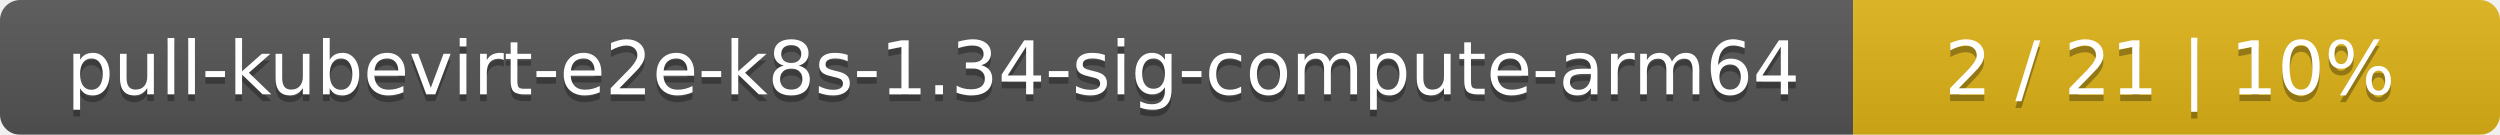
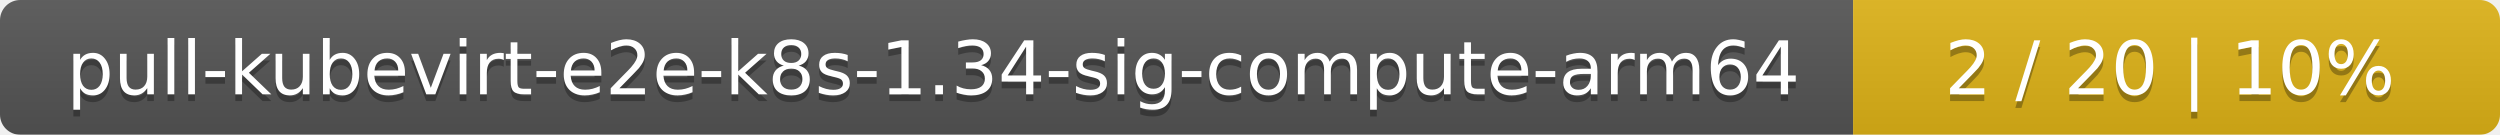
<svg xmlns="http://www.w3.org/2000/svg" width="371" height="20">
  <linearGradient id="smooth" x2="0" y2="100%">
    <stop offset="0" stop-color="#bbb" stop-opacity=".1" />
    <stop offset="1" stop-opacity=".1" />
  </linearGradient>
  <mask id="round">
    <rect width="371" height="20" rx="3" fill="#fff" />
  </mask>
  <g mask="url(#round)">
    <rect width="275" height="20" fill="#555" />
    <rect x="275" width="96" height="20" fill="#dfb317" />
    <rect width="371" height="20" fill="url(#smooth)" />
  </g>
  <g fill="#fff" text-anchor="middle" font-family="DejaVu Sans,Verdana,Geneva,sans-serif" font-size="11">
    <text x="138.5" y="15" fill="#010101" fill-opacity=".3">pull-kubevirt-e2e-k8s-1.34-sig-compute-arm64</text>
    <text x="138.5" y="14">pull-kubevirt-e2e-k8s-1.34-sig-compute-arm64</text>
-     <text x="322" y="15" fill="#010101" fill-opacity=".3">2 / 21    |    10%</text>
-     <text x="322" y="14">2 / 21    |    10%</text>
+     <text x="322" y="15" fill="#010101" fill-opacity=".3">2 / 20    |    10%</text>
+     <text x="322" y="14">2 / 20    |    10%</text>
  </g>
</svg>
